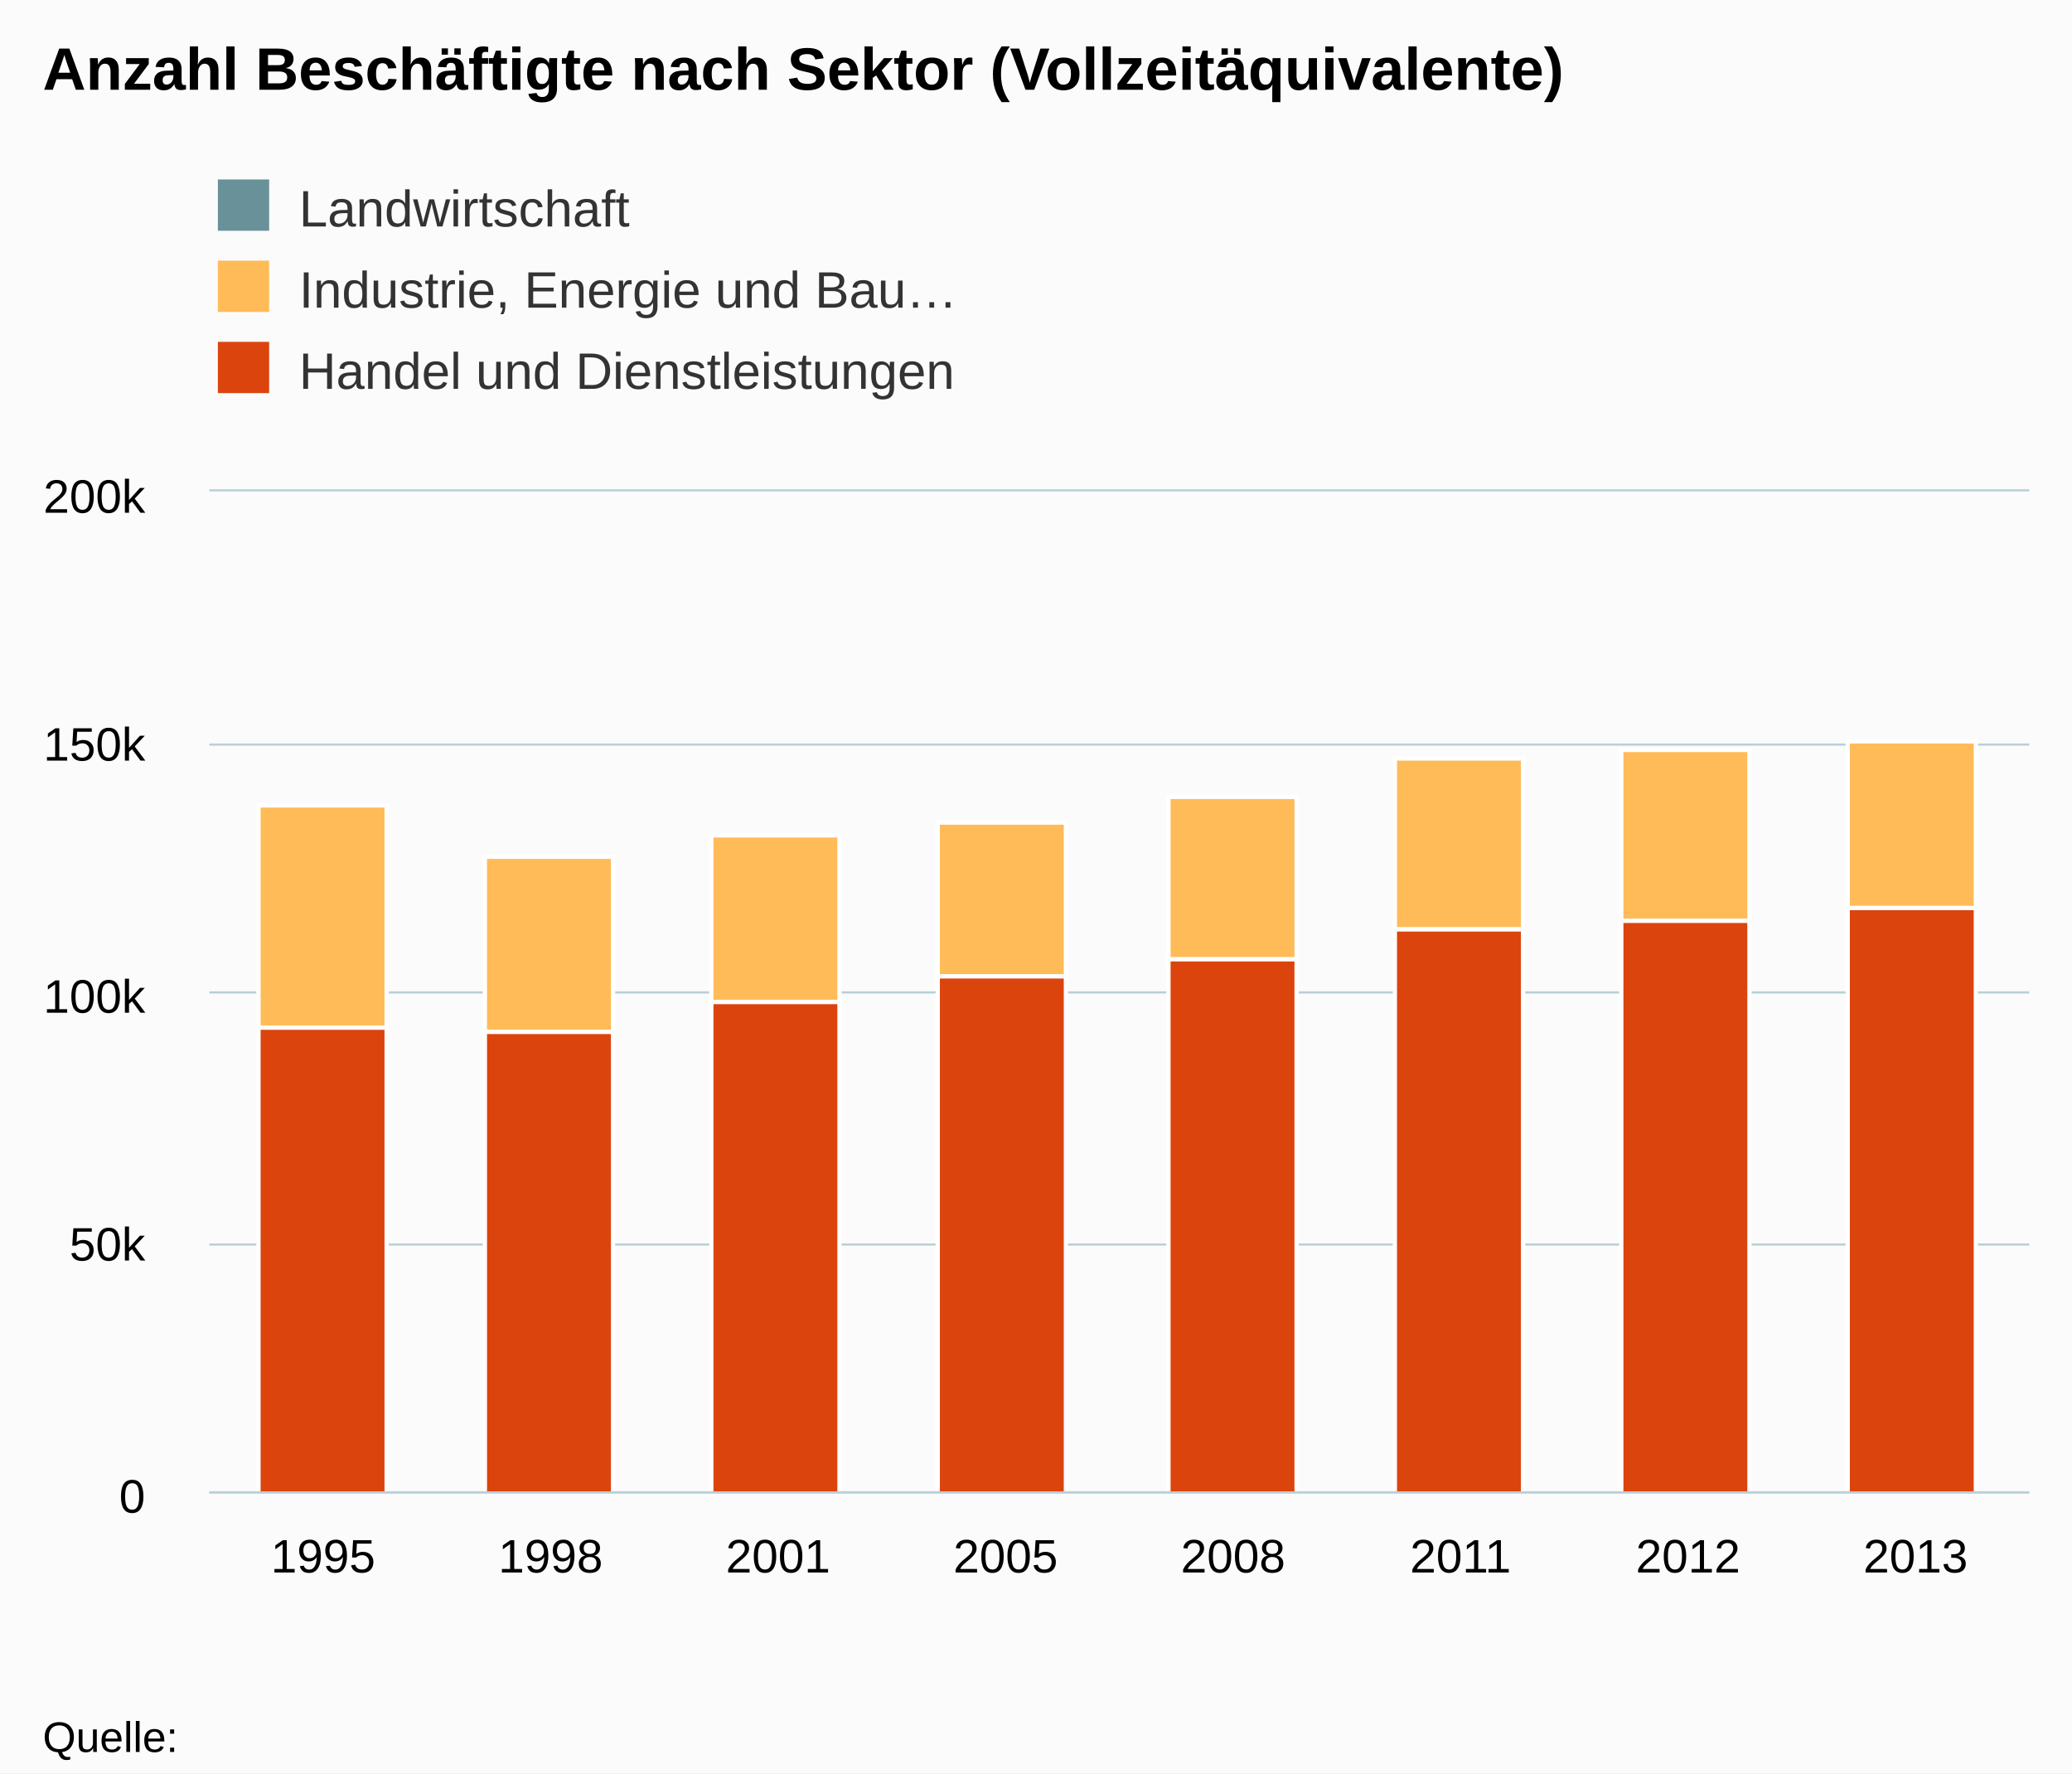
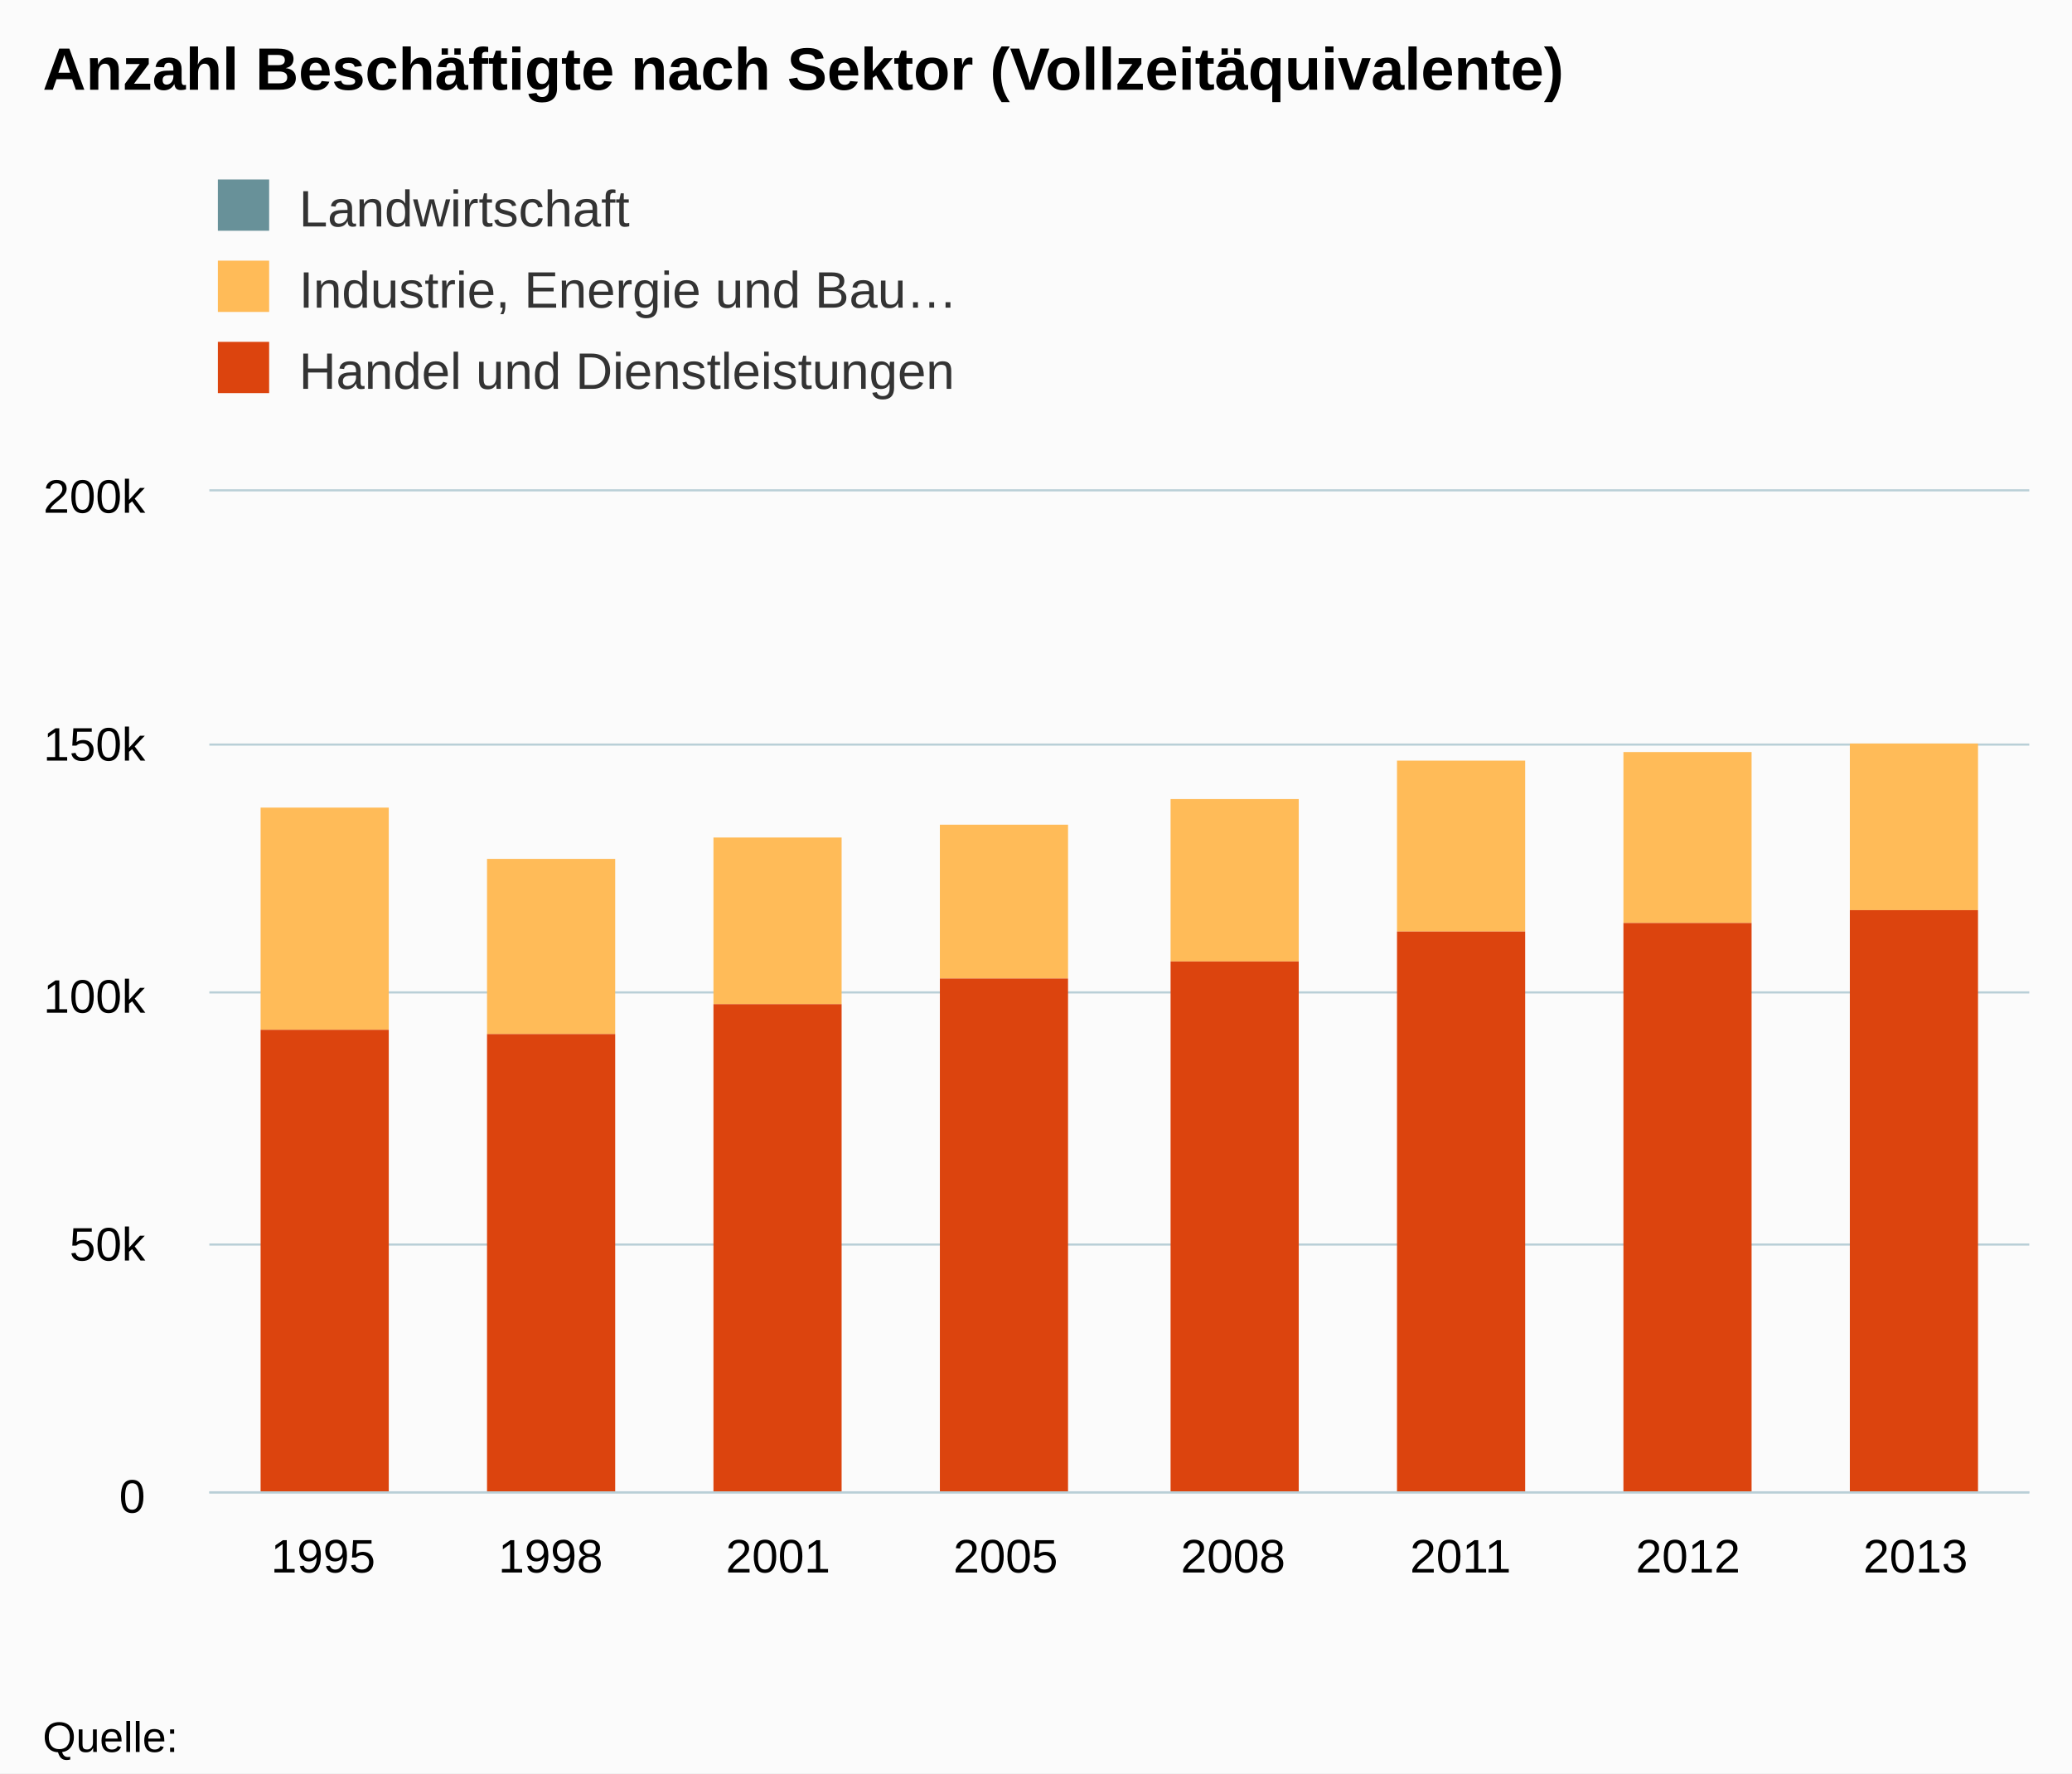
<svg xmlns="http://www.w3.org/2000/svg" version="1.1" class="highcharts-root" style="font-family:arial;font-size:12px;" viewBox="0 0 485 415">
  <defs>
    <clipPath>
      <rect x="0" y="0" width="426" height="234" fill="none" />
    </clipPath>
    <clipPath id="a">
      <rect x="0" y="0" width="426" height="234" fill="none" />
    </clipPath>
  </defs>
  <rect fill="#fbfbfb" class="highcharts-background" x="0" y="0" width="485" height="415" rx="0" ry="0" />
  <rect fill="none" class="highcharts-plot-background" x="49" y="115" width="426" height="234" />
  <g class="highcharts-pane-group" />
  <g class="highcharts-grid highcharts-xaxis-grid ">
    <path fill="none" class="highcharts-grid-line" d="M 101.5 115 L 101.5 349" opacity="1" />
    <path fill="none" class="highcharts-grid-line" d="M 155.5 115 L 155.5 349" opacity="1" />
    <path fill="none" class="highcharts-grid-line" d="M 208.5 115 L 208.5 349" opacity="1" />
    <path fill="none" class="highcharts-grid-line" d="M 261.5 115 L 261.5 349" opacity="1" />
    <path fill="none" class="highcharts-grid-line" d="M 314.5 115 L 314.5 349" opacity="1" />
    <path fill="none" class="highcharts-grid-line" d="M 368.5 115 L 368.5 349" opacity="1" />
    <path fill="none" class="highcharts-grid-line" d="M 421.5 115 L 421.5 349" opacity="1" />
    <path fill="none" class="highcharts-grid-line" d="M 474.5 115 L 474.5 349" opacity="1" />
    <path fill="none" class="highcharts-grid-line" d="M 48.5 115 L 48.5 349" opacity="1" />
  </g>
  <g class="highcharts-grid highcharts-yaxis-grid ">
    <path fill="none" stroke="#B9CFD7" stroke-width="0.5" class="highcharts-grid-line" d="M 49 349.25 L 475 349.25" opacity="1" />
    <path fill="none" stroke="#B9CFD7" stroke-width="0.5" class="highcharts-grid-line" d="M 49 291.25 L 475 291.25" opacity="1" />
    <path fill="none" stroke="#B9CFD7" stroke-width="0.5" class="highcharts-grid-line" d="M 49 232.25 L 475 232.25" opacity="1" />
    <path fill="none" stroke="#B9CFD7" stroke-width="0.5" class="highcharts-grid-line" d="M 49 174.25 L 475 174.25" opacity="1" />
    <path fill="none" stroke="#B9CFD7" stroke-width="0.5" class="highcharts-grid-line" d="M 49 114.75 L 475 114.75" opacity="1" />
  </g>
  <rect fill="none" class="highcharts-plot-border" x="49" y="115" width="426" height="234" />
  <g class="highcharts-axis highcharts-xaxis ">
    <path fill="none" class="highcharts-axis-line" stroke="#B9CFD7" stroke-width="0.5" d="M 49 349.25 L 475 349.25" />
  </g>
  <g class="highcharts-axis highcharts-yaxis ">
    <path fill="none" class="highcharts-axis-line" d="M 49 115 L 49 349" />
  </g>
  <g class="highcharts-series-group">
    <g class="highcharts-series highcharts-series-0 highcharts-column-series highcharts-color-undefined " transform="translate(49,115) scale(1 1)" clip-path="url(#a)">
-       <rect x="117.5" y="80.5" width="30" height="0" fill="#689199" stroke="#ffffff" stroke-width="1" class="highcharts-point" />
-       <rect x="170.5" y="77.5" width="30" height="0" fill="#689199" stroke="#ffffff" stroke-width="1" class="highcharts-point" />
-       <rect x="224.5" y="71.5" width="30" height="0" fill="#689199" stroke="#ffffff" stroke-width="1" class="highcharts-point" />
-       <rect x="277.5" y="62.5" width="30" height="0" fill="#689199" stroke="#ffffff" stroke-width="1" class="highcharts-point" />
-       <rect x="330.5" y="60.5" width="30" height="0" fill="#689199" stroke="#ffffff" stroke-width="1" class="highcharts-point" />
-       <rect x="383.5" y="58.5" width="30" height="0" fill="#689199" stroke="#ffffff" stroke-width="1" class="highcharts-point" />
+       <rect x="118" y="81" width="30" height="0" fill="#689199" class="highcharts-point" />
+       <rect x="171" y="78" width="30" height="0" fill="#689199" class="highcharts-point" />
+       <rect x="225" y="72" width="30" height="0" fill="#689199" class="highcharts-point" />
+       <rect x="278" y="63" width="30" height="0" fill="#689199" class="highcharts-point" />
+       <rect x="331" y="61" width="30" height="0" fill="#689199" class="highcharts-point" />
+       <rect x="384" y="59" width="30" height="0" fill="#689199" class="highcharts-point" />
    </g>
    <g class="highcharts-markers highcharts-series-0 highcharts-column-series highcharts-color-undefined " transform="translate(49,115) scale(1 1)" clip-path="none" />
    <g class="highcharts-series highcharts-series-1 highcharts-column-series highcharts-color-undefined " transform="translate(49,115) scale(1 1)" clip-path="url(#a)">
-       <rect x="11.5" y="73.5" width="30" height="52" fill="#ffbb58" stroke="#ffffff" stroke-width="1" class="highcharts-point" />
-       <rect x="64.5" y="85.5" width="30" height="41" fill="#ffbb58" stroke="#ffffff" stroke-width="1" class="highcharts-point" />
-       <rect x="117.5" y="80.5" width="30" height="39" fill="#ffbb58" stroke="#ffffff" stroke-width="1" class="highcharts-point" />
-       <rect x="170.5" y="77.5" width="30" height="36" fill="#ffbb58" stroke="#ffffff" stroke-width="1" class="highcharts-point" />
-       <rect x="224.5" y="71.5" width="30" height="38" fill="#ffbb58" stroke="#ffffff" stroke-width="1" class="highcharts-point" />
-       <rect x="277.5" y="62.5" width="30" height="40" fill="#ffbb58" stroke="#ffffff" stroke-width="1" class="highcharts-point" />
-       <rect x="330.5" y="60.5" width="30" height="40" fill="#ffbb58" stroke="#ffffff" stroke-width="1" class="highcharts-point" />
-       <rect x="383.5" y="58.5" width="30" height="39" fill="#ffbb58" stroke="#ffffff" stroke-width="1" class="highcharts-point" />
+       <rect x="12" y="74" width="30" height="52" fill="#ffbb58" class="highcharts-point" />
+       <rect x="65" y="86" width="30" height="41" fill="#ffbb58" class="highcharts-point" />
+       <rect x="118" y="81" width="30" height="39" fill="#ffbb58" class="highcharts-point" />
+       <rect x="171" y="78" width="30" height="36" fill="#ffbb58" class="highcharts-point" />
+       <rect x="225" y="72" width="30" height="38" fill="#ffbb58" class="highcharts-point" />
+       <rect x="278" y="63" width="30" height="40" fill="#ffbb58" class="highcharts-point" />
+       <rect x="331" y="61" width="30" height="40" fill="#ffbb58" class="highcharts-point" />
+       <rect x="384" y="59" width="30" height="39" fill="#ffbb58" class="highcharts-point" />
    </g>
    <g class="highcharts-markers highcharts-series-1 highcharts-column-series highcharts-color-undefined " transform="translate(49,115) scale(1 1)" clip-path="none" />
    <g class="highcharts-series highcharts-series-2 highcharts-column-series highcharts-color-undefined " transform="translate(49,115) scale(1 1)" clip-path="url(#a)">
-       <rect x="11.5" y="125.5" width="30" height="109" fill="#dc440e" stroke="#ffffff" stroke-width="1" class="highcharts-point" />
-       <rect x="64.5" y="126.5" width="30" height="108" fill="#dc440e" stroke="#ffffff" stroke-width="1" class="highcharts-point" />
-       <rect x="117.5" y="119.5" width="30" height="115" fill="#dc440e" stroke="#ffffff" stroke-width="1" class="highcharts-point" />
-       <rect x="170.5" y="113.5" width="30" height="121" fill="#dc440e" stroke="#ffffff" stroke-width="1" class="highcharts-point" />
-       <rect x="224.5" y="109.5" width="30" height="125" fill="#dc440e" stroke="#ffffff" stroke-width="1" class="highcharts-point" />
-       <rect x="277.5" y="102.5" width="30" height="132" fill="#dc440e" stroke="#ffffff" stroke-width="1" class="highcharts-point" />
-       <rect x="330.5" y="100.5" width="30" height="134" fill="#dc440e" stroke="#ffffff" stroke-width="1" class="highcharts-point" />
-       <rect x="383.5" y="97.5" width="30" height="137" fill="#dc440e" stroke="#ffffff" stroke-width="1" class="highcharts-point" />
+       <rect x="12" y="126" width="30" height="109" fill="#dc440e" class="highcharts-point" />
+       <rect x="65" y="127" width="30" height="108" fill="#dc440e" class="highcharts-point" />
+       <rect x="118" y="120" width="30" height="115" fill="#dc440e" class="highcharts-point" />
+       <rect x="171" y="114" width="30" height="121" fill="#dc440e" class="highcharts-point" />
+       <rect x="225" y="110" width="30" height="125" fill="#dc440e" class="highcharts-point" />
+       <rect x="278" y="103" width="30" height="132" fill="#dc440e" class="highcharts-point" />
+       <rect x="331" y="101" width="30" height="134" fill="#dc440e" class="highcharts-point" />
+       <rect x="384" y="98" width="30" height="137" fill="#dc440e" class="highcharts-point" />
    </g>
    <g class="highcharts-markers highcharts-series-2 highcharts-column-series highcharts-color-undefined " transform="translate(49,115) scale(1 1)" clip-path="none" />
  </g>
  <text x="10" text-anchor="start" class="highcharts-title" style="color:#000000;font-size:14px;font-weight:bold;fill:#000000;" y="21">
    <tspan>Anzahl Beschäftigte nach Sektor (Vollzeitäquivalente)</tspan>
  </text>
  <g class="highcharts-legend" transform="translate(41,35)">
    <rect fill="none" class="highcharts-legend-box" rx="0" ry="0" x="0" y="0" width="208" height="68" visibility="visible" />
    <g>
      <g>
        <g class="highcharts-legend-item highcharts-column-series highcharts-color-undefined highcharts-series-0" transform="translate(8,3)">
          <text x="21" style="color:#333333;font-size:12px;font-weight:normal;cursor:pointer;fill:#333333;" text-anchor="start" y="15">
            <tspan>Landwirtschaft</tspan>
          </text>
          <rect x="2" y="4" width="12" height="12" fill="#689199" class="highcharts-point" />
        </g>
        <g class="highcharts-legend-item highcharts-column-series highcharts-color-undefined highcharts-series-1" transform="translate(8,22)">
          <text x="21" y="15" style="color:#333333;font-size:12px;font-weight:normal;cursor:pointer;fill:#333333;" text-anchor="start">
            <tspan>Industrie, Energie und Bau…</tspan>
          </text>
          <rect x="2" y="4" width="12" height="12" fill="#ffbb58" class="highcharts-point" />
        </g>
        <g class="highcharts-legend-item highcharts-column-series highcharts-color-undefined highcharts-series-2" transform="translate(8,41)">
          <text x="21" y="15" style="color:#333333;font-size:12px;font-weight:normal;cursor:pointer;fill:#333333;" text-anchor="start">
            <tspan>Handel und Dienstleistungen</tspan>
          </text>
          <rect x="2" y="4" width="12" height="12" fill="#dc440e" class="highcharts-point" />
        </g>
      </g>
    </g>
  </g>
  <g class="highcharts-axis-labels highcharts-xaxis-labels ">
    <text x="75.625" style="color:#000000;cursor:default;font-size:11px;fill:#000000;" text-anchor="middle" transform="translate(0,0)" y="368" opacity="1">
      1995
    </text>
    <text x="128.875" style="color:#000000;cursor:default;font-size:11px;fill:#000000;" text-anchor="middle" transform="translate(0,0)" y="368" opacity="1">
      1998
    </text>
    <text x="182.125" style="color:#000000;cursor:default;font-size:11px;fill:#000000;" text-anchor="middle" transform="translate(0,0)" y="368" opacity="1">
      2001
    </text>
    <text x="235.375" style="color:#000000;cursor:default;font-size:11px;fill:#000000;" text-anchor="middle" transform="translate(0,0)" y="368" opacity="1">
      2005
    </text>
    <text x="288.625" style="color:#000000;cursor:default;font-size:11px;fill:#000000;" text-anchor="middle" transform="translate(0,0)" y="368" opacity="1">
      2008
    </text>
    <text x="341.875" style="color:#000000;cursor:default;font-size:11px;fill:#000000;" text-anchor="middle" transform="translate(0,0)" y="368" opacity="1">
      2011
    </text>
    <text x="395.125" style="color:#000000;cursor:default;font-size:11px;fill:#000000;" text-anchor="middle" transform="translate(0,0)" y="368" opacity="1">
      2012
    </text>
    <text x="448.375" style="color:#000000;cursor:default;font-size:11px;fill:#000000;" text-anchor="middle" transform="translate(0,0)" y="368" opacity="1">
      2013
    </text>
  </g>
  <g class="highcharts-axis-labels highcharts-yaxis-labels ">
    <text x="34" style="color:#000000;cursor:default;font-size:11px;fill:#000000;" text-anchor="end" transform="translate(0,0)" y="354" opacity="1">
      <tspan>0</tspan>
    </text>
    <text x="34" style="color:#000000;cursor:default;font-size:11px;fill:#000000;" text-anchor="end" transform="translate(0,0)" y="295" opacity="1">
      <tspan>50k</tspan>
    </text>
    <text x="34" style="color:#000000;cursor:default;font-size:11px;fill:#000000;" text-anchor="end" transform="translate(0,0)" y="237" opacity="1">
      <tspan>100k</tspan>
    </text>
    <text x="34" style="color:#000000;cursor:default;font-size:11px;fill:#000000;" text-anchor="end" transform="translate(0,0)" y="178" opacity="1">
      <tspan>150k</tspan>
    </text>
    <text x="34" style="color:#000000;cursor:default;font-size:11px;fill:#000000;" text-anchor="end" transform="translate(0,0)" y="120" opacity="1">
      <tspan>200k</tspan>
    </text>
  </g>
  <text x="10" class="highcharts-credits" text-anchor="start" style="cursor:default;color:#000000;font-size:10px;fill:#000000;" y="410">
    <tspan>Quelle:</tspan>
  </text>
</svg>
